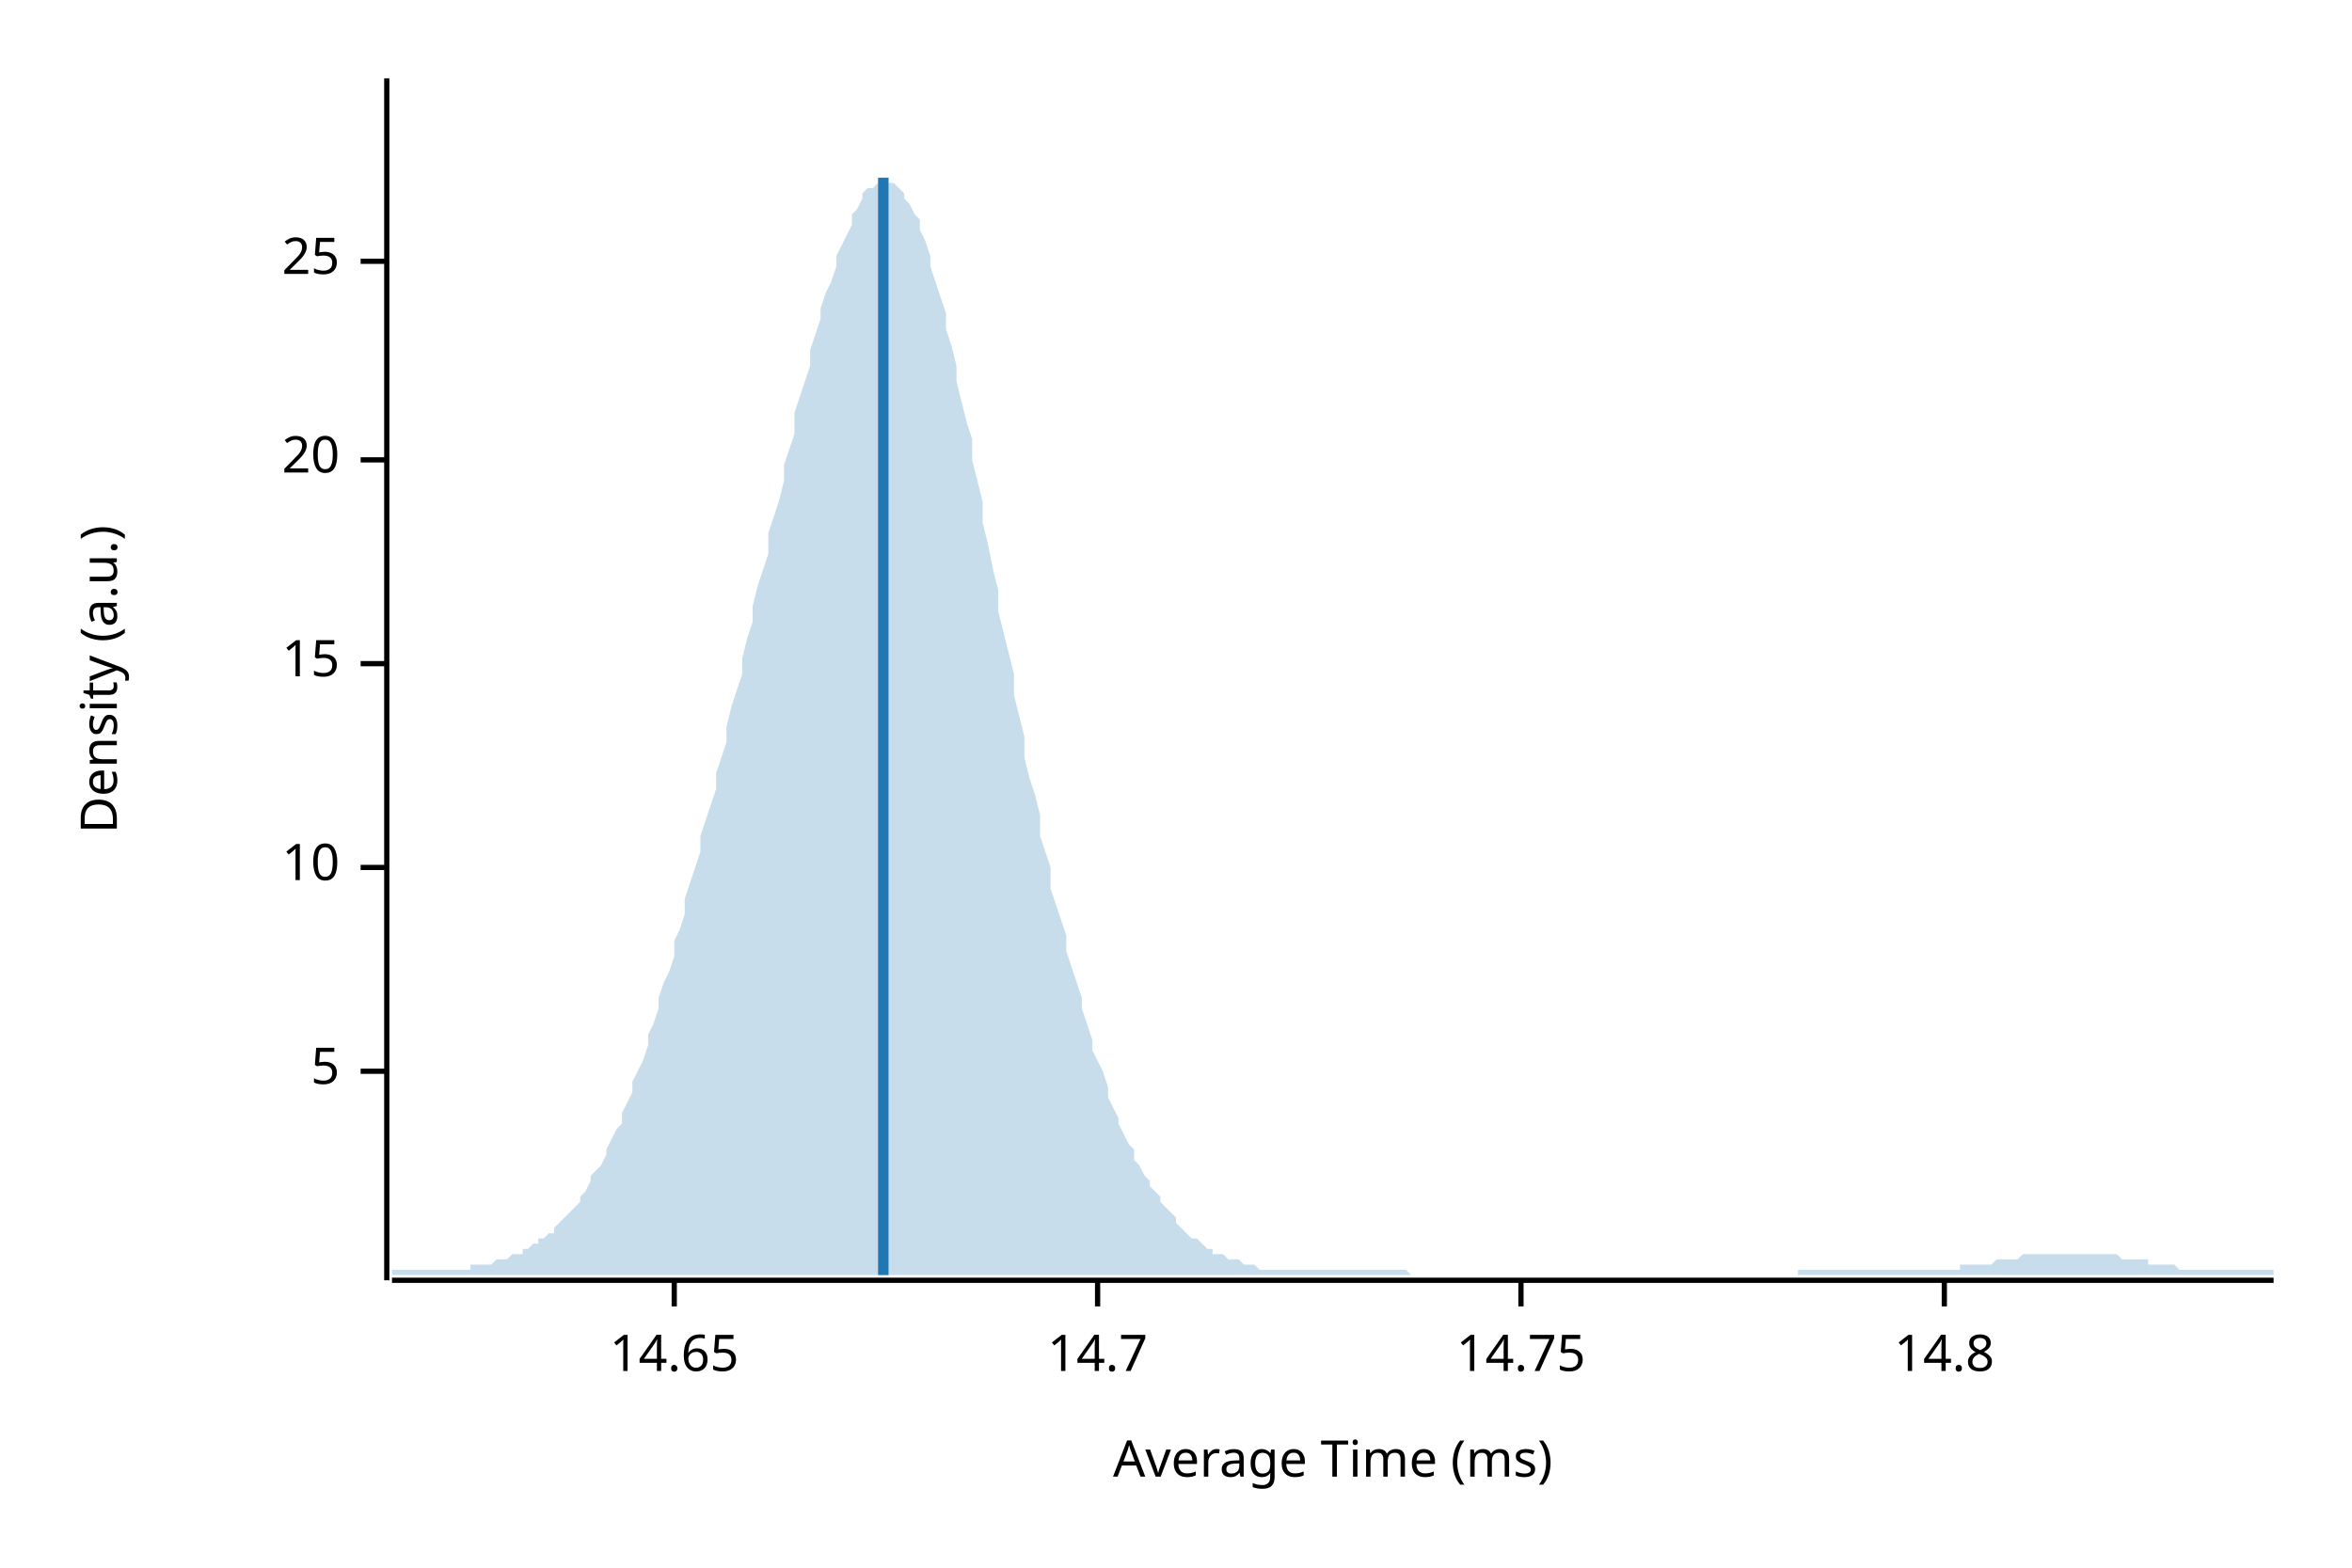
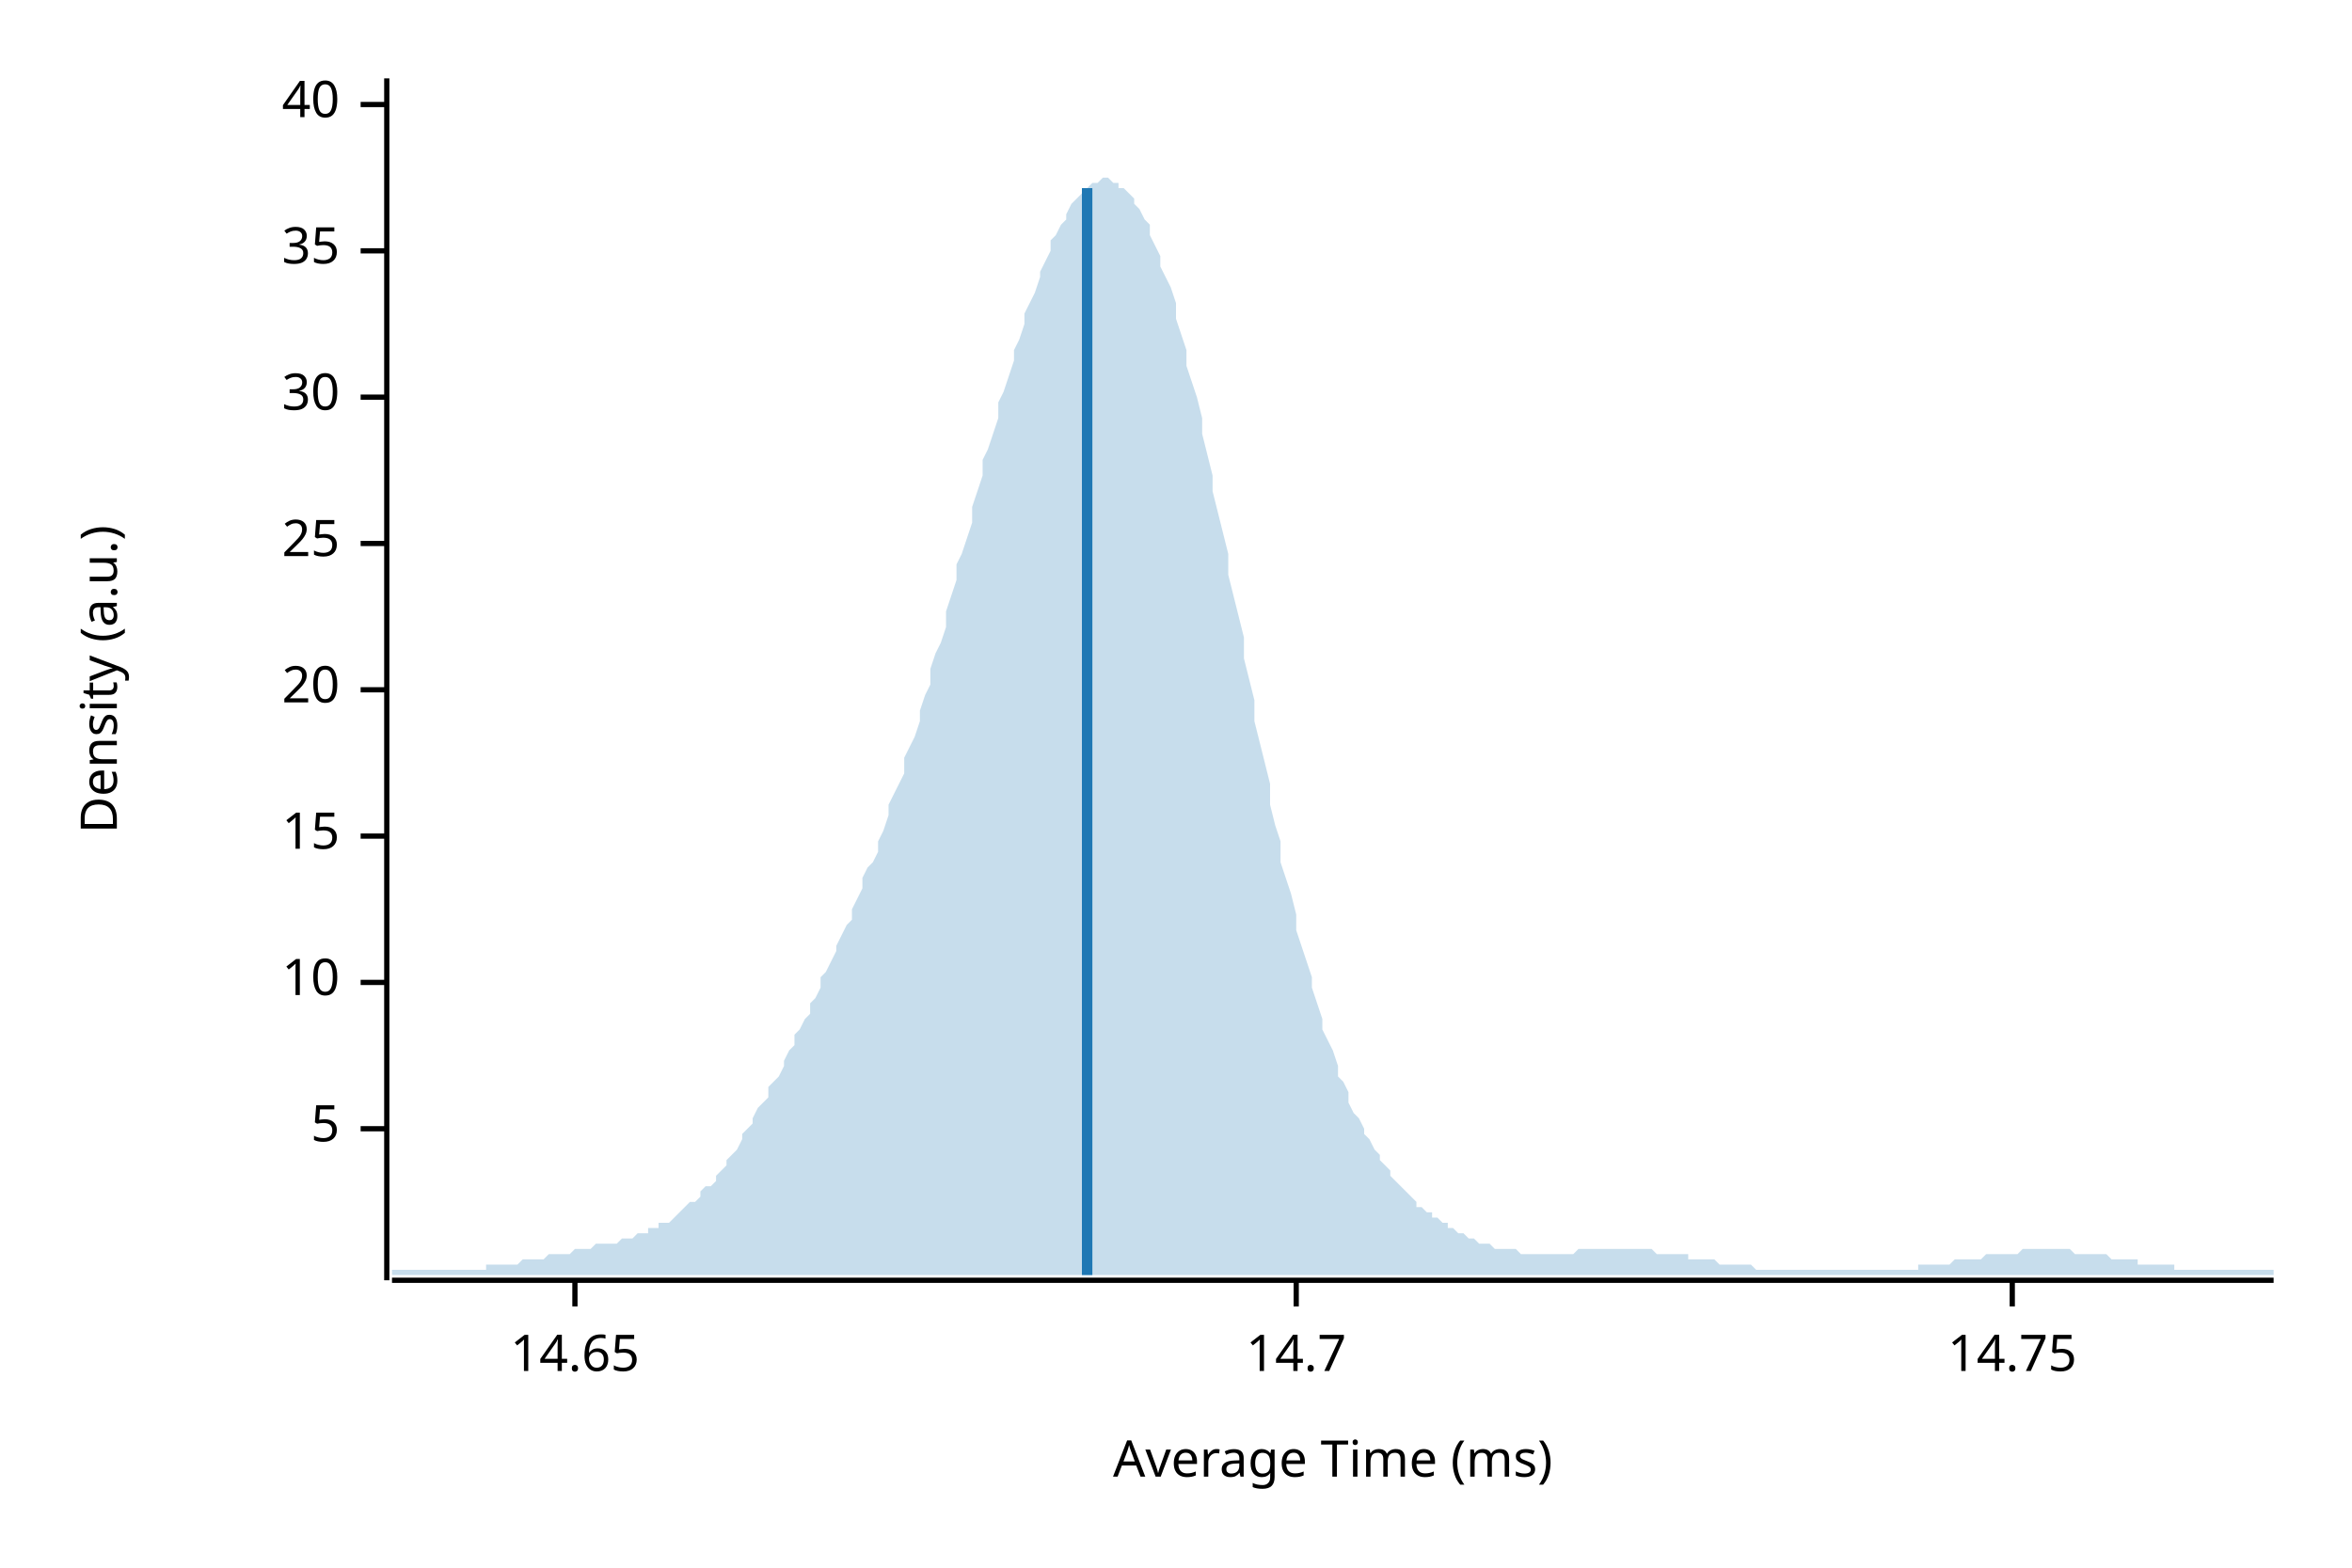
<svg xmlns="http://www.w3.org/2000/svg" width="450" height="300" viewBox="0 0 450 300">
  <text x="15" y="130" dy="0.76em" text-anchor="middle" font-family="sans-serif" font-size="9.677" opacity="1" fill="#000000" transform="rotate(270, 15, 130)">
Density (a.u.)
</text>
  <text x="255" y="285" dy="-0.5ex" text-anchor="middle" font-family="sans-serif" font-size="9.677" opacity="1" fill="#000000">
Average Time (ms)
</text>
  <polyline fill="none" opacity="1" stroke="#000000" stroke-width="1" points="74,15 74,245 " />
-   <text x="65" y="205" dy="0.5ex" text-anchor="end" font-family="sans-serif" font-size="9.677" opacity="1" fill="#000000">
+   <text x="65" y="216" dy="0.5ex" text-anchor="end" font-family="sans-serif" font-size="9.677" opacity="1" fill="#000000">
5
</text>
-   <polyline fill="none" opacity="1" stroke="#000000" stroke-width="1" points="69,205 74,205 " />
-   <text x="65" y="166" dy="0.5ex" text-anchor="end" font-family="sans-serif" font-size="9.677" opacity="1" fill="#000000">
+   <polyline fill="none" opacity="1" stroke="#000000" stroke-width="1" points="69,216 74,216 " />
+   <text x="65" y="188" dy="0.5ex" text-anchor="end" font-family="sans-serif" font-size="9.677" opacity="1" fill="#000000">
10
</text>
-   <polyline fill="none" opacity="1" stroke="#000000" stroke-width="1" points="69,166 74,166 " />
-   <text x="65" y="127" dy="0.5ex" text-anchor="end" font-family="sans-serif" font-size="9.677" opacity="1" fill="#000000">
+   <polyline fill="none" opacity="1" stroke="#000000" stroke-width="1" points="69,188 74,188 " />
+   <text x="65" y="160" dy="0.5ex" text-anchor="end" font-family="sans-serif" font-size="9.677" opacity="1" fill="#000000">
15
</text>
-   <polyline fill="none" opacity="1" stroke="#000000" stroke-width="1" points="69,127 74,127 " />
-   <text x="65" y="88" dy="0.5ex" text-anchor="end" font-family="sans-serif" font-size="9.677" opacity="1" fill="#000000">
+   <polyline fill="none" opacity="1" stroke="#000000" stroke-width="1" points="69,160 74,160 " />
+   <text x="65" y="132" dy="0.5ex" text-anchor="end" font-family="sans-serif" font-size="9.677" opacity="1" fill="#000000">
20
</text>
-   <polyline fill="none" opacity="1" stroke="#000000" stroke-width="1" points="69,88 74,88 " />
-   <text x="65" y="50" dy="0.5ex" text-anchor="end" font-family="sans-serif" font-size="9.677" opacity="1" fill="#000000">
+   <polyline fill="none" opacity="1" stroke="#000000" stroke-width="1" points="69,132 74,132 " />
+   <text x="65" y="104" dy="0.5ex" text-anchor="end" font-family="sans-serif" font-size="9.677" opacity="1" fill="#000000">
25
</text>
-   <polyline fill="none" opacity="1" stroke="#000000" stroke-width="1" points="69,50 74,50 " />
+   <polyline fill="none" opacity="1" stroke="#000000" stroke-width="1" points="69,104 74,104 " />
+   <text x="65" y="76" dy="0.5ex" text-anchor="end" font-family="sans-serif" font-size="9.677" opacity="1" fill="#000000">
+ 30
+ </text>
+   <polyline fill="none" opacity="1" stroke="#000000" stroke-width="1" points="69,76 74,76 " />
+   <text x="65" y="48" dy="0.5ex" text-anchor="end" font-family="sans-serif" font-size="9.677" opacity="1" fill="#000000">
+ 35
+ </text>
+   <polyline fill="none" opacity="1" stroke="#000000" stroke-width="1" points="69,48 74,48 " />
+   <text x="65" y="20" dy="0.5ex" text-anchor="end" font-family="sans-serif" font-size="9.677" opacity="1" fill="#000000">
+ 40
+ </text>
+   <polyline fill="none" opacity="1" stroke="#000000" stroke-width="1" points="69,20 74,20 " />
  <polyline fill="none" opacity="1" stroke="#000000" stroke-width="1" points="75,245 435,245 " />
-   <text x="129" y="255" dy="0.76em" text-anchor="middle" font-family="sans-serif" font-size="9.677" opacity="1" fill="#000000">
+   <text x="110" y="255" dy="0.76em" text-anchor="middle" font-family="sans-serif" font-size="9.677" opacity="1" fill="#000000">
14.65
</text>
-   <polyline fill="none" opacity="1" stroke="#000000" stroke-width="1" points="129,245 129,250 " />
-   <text x="210" y="255" dy="0.76em" text-anchor="middle" font-family="sans-serif" font-size="9.677" opacity="1" fill="#000000">
+   <polyline fill="none" opacity="1" stroke="#000000" stroke-width="1" points="110,245 110,250 " />
+   <text x="248" y="255" dy="0.76em" text-anchor="middle" font-family="sans-serif" font-size="9.677" opacity="1" fill="#000000">
14.7
</text>
-   <polyline fill="none" opacity="1" stroke="#000000" stroke-width="1" points="210,245 210,250 " />
-   <text x="291" y="255" dy="0.76em" text-anchor="middle" font-family="sans-serif" font-size="9.677" opacity="1" fill="#000000">
+   <polyline fill="none" opacity="1" stroke="#000000" stroke-width="1" points="248,245 248,250 " />
+   <text x="385" y="255" dy="0.76em" text-anchor="middle" font-family="sans-serif" font-size="9.677" opacity="1" fill="#000000">
14.75
</text>
-   <polyline fill="none" opacity="1" stroke="#000000" stroke-width="1" points="291,245 291,250 " />
-   <text x="372" y="255" dy="0.76em" text-anchor="middle" font-family="sans-serif" font-size="9.677" opacity="1" fill="#000000">
- 14.8
- </text>
-   <polyline fill="none" opacity="1" stroke="#000000" stroke-width="1" points="372,245 372,250 " />
-   <polygon opacity="0.25" fill="#1F78B4" points="75,243 75,243 76,243 77,243 77,243 78,243 79,243 80,243 80,243 81,243 82,243 82,243 83,243 84,243 85,243 85,243 86,243 87,243 87,243 88,243 89,243 90,243 90,242 91,242 92,242 93,242 93,242 94,242 95,241 95,241 96,241 97,241 98,240 98,240 99,240 100,240 100,239 101,239 102,238 103,238 103,237 104,237 105,236 106,236 106,235 107,234 108,233 108,233 109,232 110,231 111,230 111,229 112,228 113,226 113,225 114,224 115,223 116,221 116,220 117,218 118,216 119,215 119,213 120,211 121,209 121,207 122,205 123,203 124,200 124,198 125,196 126,193 126,191 127,188 128,186 129,183 129,180 130,178 131,175 131,172 132,169 133,166 134,163 134,160 135,157 136,154 137,151 137,148 138,145 139,142 139,139 140,135 141,132 142,129 142,126 143,122 144,119 144,116 145,112 146,109 147,106 147,102 148,99 149,96 150,92 150,89 151,86 152,83 152,79 153,76 154,73 155,70 155,67 156,64 157,61 157,59 158,56 159,54 160,51 160,49 161,47 162,45 163,43 163,41 164,40 165,38 165,37 166,36 167,36 168,35 168,35 169,34 170,34 170,35 171,35 172,36 173,37 173,38 174,39 175,41 176,42 176,44 177,46 178,49 178,51 179,54 180,57 181,60 181,63 182,66 183,70 183,73 184,77 185,81 186,84 186,88 187,92 188,96 188,100 189,104 190,109 191,113 191,117 192,121 193,125 194,129 194,133 195,137 196,141 196,145 197,149 198,152 199,156 199,160 200,163 201,166 201,170 202,173 203,176 204,179 204,182 205,185 206,188 207,191 207,193 208,196 209,199 209,201 210,203 211,205 212,208 212,210 213,212 214,214 214,215 215,217 216,219 217,220 217,222 218,223 219,225 220,226 220,227 221,228 222,229 222,230 223,231 224,232 225,233 225,234 226,235 227,236 227,236 228,237 229,237 230,238 230,238 231,239 232,239 232,240 233,240 234,240 235,241 235,241 236,241 237,241 238,242 238,242 239,242 240,242 240,242 241,243 242,243 243,243 243,243 244,243 245,243 245,243 246,243 247,243 248,243 248,243 249,243 250,243 251,243 251,243 252,243 253,243 253,243 254,243 255,243 256,243 256,243 257,243 258,243 258,243 259,243 260,243 261,243 261,243 262,243 263,243 264,243 264,243 265,243 266,243 266,243 267,243 268,243 269,243 269,243 270,244 271,244 271,244 272,244 273,244 274,244 274,244 275,244 276,244 277,244 277,244 278,244 279,244 279,244 280,244 281,244 282,244 282,244 283,244 284,244 284,244 285,244 286,244 287,244 287,244 288,244 289,244 289,244 290,244 291,244 292,244 292,244 293,244 294,244 295,244 295,244 296,244 297,244 297,244 298,244 299,244 300,244 300,244 301,244 302,244 302,244 303,244 304,244 305,244 305,244 306,244 307,244 308,244 308,244 309,244 310,244 310,244 311,244 312,244 313,244 313,244 314,244 315,244 315,244 316,244 317,244 318,244 318,244 319,244 320,244 321,244 321,244 322,244 323,244 323,244 324,244 325,244 326,244 326,244 327,244 328,244 328,244 329,244 330,244 331,244 331,244 332,244 333,244 333,244 334,244 335,244 336,244 336,244 337,244 338,244 339,244 339,244 340,244 341,244 341,244 342,244 343,244 344,244 344,243 345,243 346,243 346,243 347,243 348,243 349,243 349,243 350,243 351,243 352,243 352,243 353,243 354,243 354,243 355,243 356,243 357,243 357,243 358,243 359,243 359,243 360,243 361,243 362,243 362,243 363,243 364,243 365,243 365,243 366,243 367,243 367,243 368,243 369,243 370,243 370,243 371,243 372,243 372,243 373,243 374,243 375,243 375,242 376,242 377,242 378,242 378,242 379,242 380,242 380,242 381,242 382,241 383,241 383,241 384,241 385,241 385,241 386,241 387,240 388,240 388,240 389,240 390,240 390,240 391,240 392,240 393,240 393,240 394,240 395,240 396,240 396,240 397,240 398,240 398,240 399,240 400,240 401,240 401,240 402,240 403,240 403,240 404,240 405,240 406,241 406,241 407,241 408,241 409,241 409,241 410,241 411,241 411,242 412,242 413,242 414,242 414,242 415,242 416,242 416,242 417,243 418,243 419,243 419,243 420,243 421,243 422,243 422,243 423,243 424,243 424,243 425,243 426,243 427,243 427,243 428,243 429,243 429,243 430,243 431,243 432,243 432,243 433,243 434,243 435,243 435,244 75,244 " />
-   <polyline fill="none" opacity="1" stroke="#1F78B4" stroke-width="2" points="169,244 169,34 " />
+   <polyline fill="none" opacity="1" stroke="#000000" stroke-width="1" points="385,245 385,250 " />
+   <polygon opacity="0.25" fill="#1F78B4" points="75,243 75,243 76,243 77,243 77,243 78,243 79,243 80,243 80,243 81,243 82,243 82,243 83,243 84,243 85,243 85,243 86,243 87,243 87,243 88,243 89,243 90,243 90,243 91,243 92,243 93,243 93,242 94,242 95,242 95,242 96,242 97,242 98,242 98,242 99,242 100,241 100,241 101,241 102,241 103,241 103,241 104,241 105,240 106,240 106,240 107,240 108,240 108,240 109,240 110,239 111,239 111,239 112,239 113,239 113,239 114,238 115,238 116,238 116,238 117,238 118,238 119,237 119,237 120,237 121,237 121,237 122,236 123,236 124,236 124,235 125,235 126,235 126,234 127,234 128,234 129,233 129,233 130,232 131,231 131,231 132,230 133,230 134,229 134,228 135,227 136,227 137,226 137,225 138,224 139,223 139,222 140,221 141,220 142,218 142,217 143,216 144,215 144,214 145,212 146,211 147,210 147,208 148,207 149,206 150,204 150,203 151,201 152,200 152,198 153,197 154,195 155,194 155,192 156,191 157,189 157,187 158,186 159,184 160,182 160,181 161,179 162,177 163,176 163,174 164,172 165,170 165,168 166,166 167,165 168,163 168,161 169,159 170,156 170,154 171,152 172,150 173,148 173,145 174,143 175,141 176,138 176,136 177,133 178,131 178,128 179,125 180,123 181,120 181,117 182,114 183,111 183,108 184,106 185,103 186,100 186,97 187,94 188,91 188,88 189,86 190,83 191,80 191,77 192,75 193,72 194,69 194,67 195,65 196,62 196,60 197,58 198,56 199,53 199,52 200,50 201,48 201,46 202,45 203,43 204,42 204,41 205,39 206,38 207,37 207,37 208,36 209,35 209,35 210,35 211,34 212,34 212,34 213,35 214,35 214,36 215,36 216,37 217,38 217,39 218,40 219,42 220,43 220,45 221,47 222,49 222,51 223,53 224,55 225,58 225,61 226,64 227,67 227,70 228,73 229,76 230,80 230,83 231,87 232,91 232,94 233,98 234,102 235,106 235,110 236,114 237,118 238,122 238,126 239,130 240,134 240,138 241,142 242,146 243,150 243,154 244,158 245,161 245,165 246,168 247,171 248,175 248,178 249,181 250,184 251,187 251,189 252,192 253,195 253,197 254,199 255,201 256,204 256,206 257,207 258,209 258,211 259,213 260,214 261,216 261,217 262,218 263,220 264,221 264,222 265,223 266,224 266,225 267,226 268,227 269,228 269,228 270,229 271,230 271,231 272,231 273,232 274,232 274,233 275,233 276,234 277,234 277,235 278,235 279,236 279,236 280,236 281,237 282,237 282,237 283,238 284,238 284,238 285,238 286,239 287,239 287,239 288,239 289,239 289,239 290,239 291,240 292,240 292,240 293,240 294,240 295,240 295,240 296,240 297,240 297,240 298,240 299,240 300,240 300,240 301,240 302,239 302,239 303,239 304,239 305,239 305,239 306,239 307,239 308,239 308,239 309,239 310,239 310,239 311,239 312,239 313,239 313,239 314,239 315,239 315,239 316,239 317,240 318,240 318,240 319,240 320,240 321,240 321,240 322,240 323,240 323,241 324,241 325,241 326,241 326,241 327,241 328,241 328,241 329,242 330,242 331,242 331,242 332,242 333,242 333,242 334,242 335,242 336,243 336,243 337,243 338,243 339,243 339,243 340,243 341,243 341,243 342,243 343,243 344,243 344,243 345,243 346,243 346,243 347,243 348,243 349,243 349,243 350,243 351,243 352,243 352,243 353,243 354,243 354,243 355,243 356,243 357,243 357,243 358,243 359,243 359,243 360,243 361,243 362,243 362,243 363,243 364,243 365,243 365,243 366,243 367,243 367,242 368,242 369,242 370,242 370,242 371,242 372,242 372,242 373,242 374,241 375,241 375,241 376,241 377,241 378,241 378,241 379,241 380,240 380,240 381,240 382,240 383,240 383,240 384,240 385,240 385,240 386,240 387,239 388,239 388,239 389,239 390,239 390,239 391,239 392,239 393,239 393,239 394,239 395,239 396,239 396,239 397,240 398,240 398,240 399,240 400,240 401,240 401,240 402,240 403,240 403,240 404,241 405,241 406,241 406,241 407,241 408,241 409,241 409,242 410,242 411,242 411,242 412,242 413,242 414,242 414,242 415,242 416,242 416,243 417,243 418,243 419,243 419,243 420,243 421,243 422,243 422,243 423,243 424,243 424,243 425,243 426,243 427,243 427,243 428,243 429,243 429,243 430,243 431,243 432,243 432,243 433,243 434,243 435,243 435,244 75,244 " />
+   <polyline fill="none" opacity="1" stroke="#1F78B4" stroke-width="2" points="208,244 208,36 " />
</svg>
